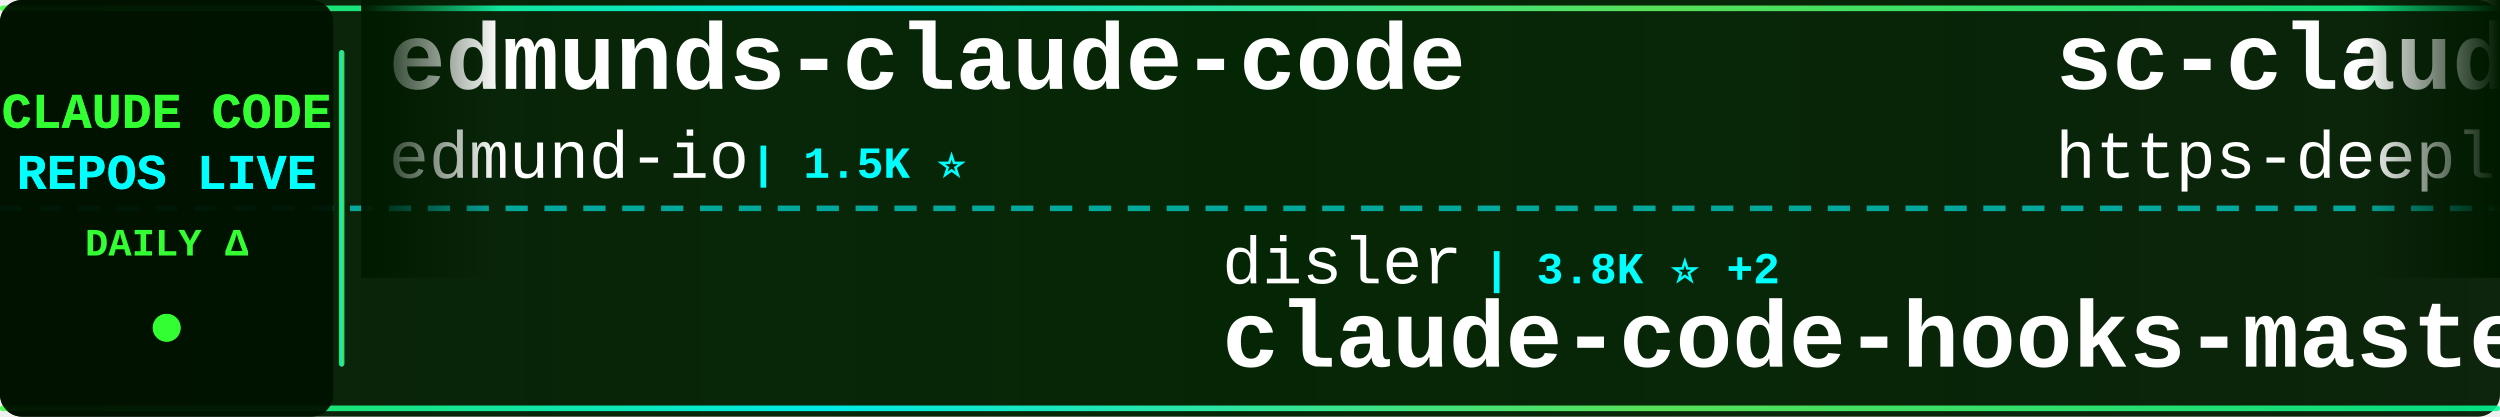
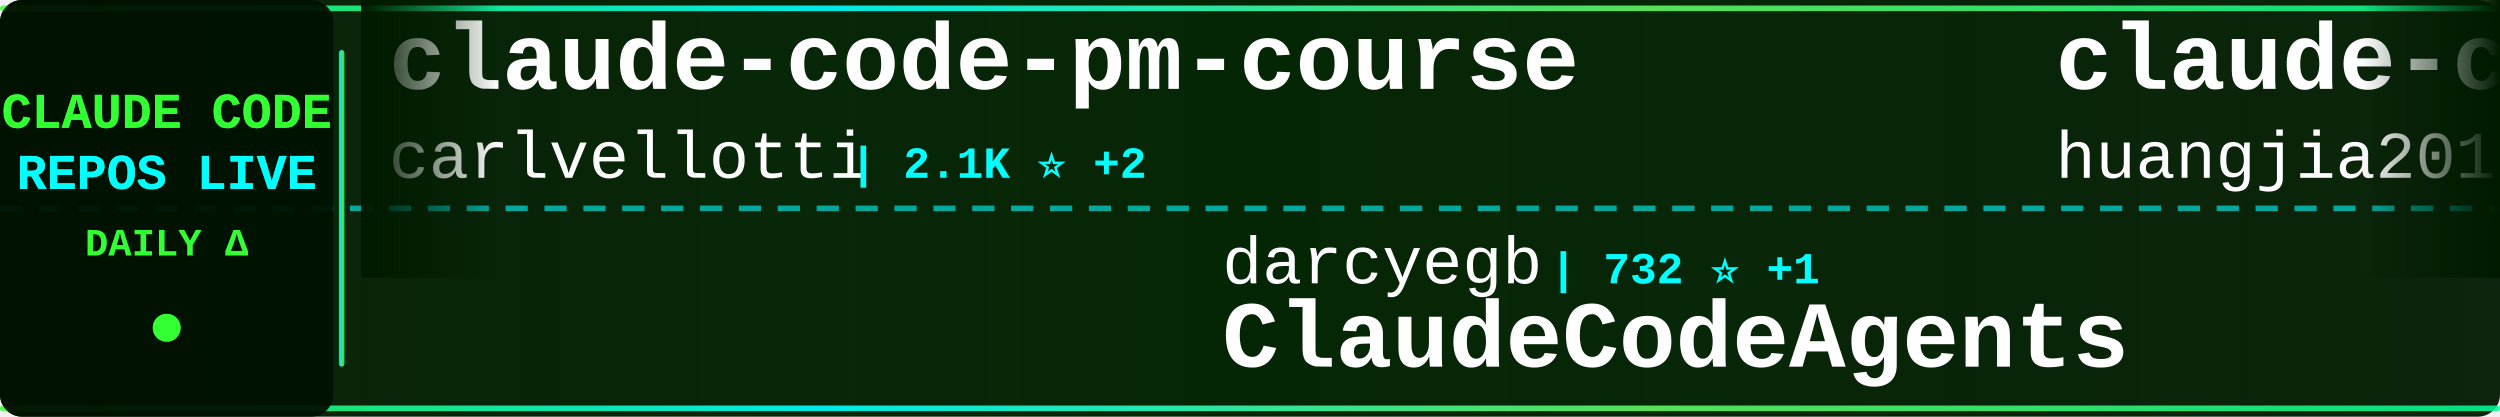
<svg xmlns="http://www.w3.org/2000/svg" width="900" height="150">
  <defs>
    <linearGradient id="tickerBg" x1="0%" y1="0%" x2="100%" y2="0%">
      <stop offset="0%" style="stop-color:#001a00;stop-opacity:0.95" />
      <stop offset="50%" style="stop-color:#002200;stop-opacity:0.98" />
      <stop offset="100%" style="stop-color:#001a00;stop-opacity:0.95" />
    </linearGradient>
    <linearGradient id="borderGrad" x1="0%" y1="0%" x2="100%" y2="0%">
      <stop offset="0%" style="stop-color:#33ff33;stop-opacity:0.85">
        <animate attributeName="stop-opacity" values="0.85;1;0.85" dur="2s" repeatCount="indefinite" />
      </stop>
      <stop offset="33%" style="stop-color:#00ffff;stop-opacity:0.9">
        <animate attributeName="stop-opacity" values="0.9;1;0.9" dur="2.2s" repeatCount="indefinite" />
      </stop>
      <stop offset="66%" style="stop-color:#66ff66;stop-opacity:0.85">
        <animate attributeName="stop-opacity" values="0.85;1;0.85" dur="1.8s" repeatCount="indefinite" />
      </stop>
      <stop offset="100%" style="stop-color:#00ff99;stop-opacity:0.85">
        <animate attributeName="stop-opacity" values="0.85;1;0.85" dur="2s" repeatCount="indefinite" />
      </stop>
    </linearGradient>
    <filter id="textGlow">
      <feGaussianBlur stdDeviation="0.1" result="coloredBlur" />
      <feMerge>
        <feMergeNode in="coloredBlur" />
        <feMergeNode in="SourceGraphic" />
      </feMerge>
    </filter>
    <filter id="metricGlow">
      <feGaussianBlur stdDeviation="0.2" result="coloredBlur" />
      <feMerge>
        <feMergeNode in="coloredBlur" />
        <feMergeNode in="SourceGraphic" />
      </feMerge>
    </filter>
    <linearGradient id="leftFade" x1="0%" y1="0%" x2="100%" y2="0%">
      <stop offset="0%" style="stop-color:#001a00;stop-opacity:1" />
      <stop offset="100%" style="stop-color:#001a00;stop-opacity:0" />
    </linearGradient>
    <linearGradient id="rightFade" x1="0%" y1="0%" x2="100%" y2="0%">
      <stop offset="0%" style="stop-color:#001a00;stop-opacity:0" />
      <stop offset="100%" style="stop-color:#001a00;stop-opacity:1" />
    </linearGradient>
  </defs>
  <rect width="900" height="150" fill="url(#tickerBg)" rx="8" />
  <rect x="0" y="2" width="900" height="2" fill="url(#borderGrad)" rx="1" />
  <rect x="0" y="146" width="900" height="2" fill="url(#borderGrad)" rx="1" />
  <line x1="0" y1="75" x2="900" y2="75" stroke="#00ffff" stroke-width="2" stroke-dasharray="8 6" opacity="0.6" />
  <rect x="0" y="0" width="120" height="150" fill="#001100" opacity="0.95" rx="8" />
  <text x="60" y="46" font-family="'Courier New', monospace" font-size="18" font-weight="bold" fill="#33ff33" text-anchor="middle" filter="url(#textGlow)">
    CLAUDE CODE
  </text>
  <text x="60" y="68" font-family="'Courier New', monospace" font-size="18" font-weight="bold" fill="#00ffff" text-anchor="middle" filter="url(#textGlow)">
    REPOS LIVE
  </text>
  <text x="60" y="92" font-family="'Courier New', monospace" font-size="14" font-weight="bold" fill="#33ff33" text-anchor="middle">
    DAILY Δ
  </text>
  <circle cx="60" cy="118" r="5" fill="#33ff33" filter="url(#metricGlow)">
    <animate attributeName="r" values="4;6;4" dur="1.5s" repeatCount="indefinite" />
    <animate attributeName="opacity" values="0.6;1;0.6" dur="1.5s" repeatCount="indefinite" />
  </circle>
  <rect x="122" y="18" width="2" height="114" fill="url(#borderGrad)" rx="1" />
  <clipPath id="tickerClip">
    <rect x="130" y="0" width="770" height="150" />
  </clipPath>
  <g clip-path="url(#tickerClip)">
    <g id="tickerItems">
      <animateTransform attributeName="transform" attributeType="XML" type="translate" from="0 0" to="-3000 0" dur="54s" repeatCount="indefinite" />
      <g transform="translate(0, 0)">
-         <text x="140" y="32" font-family="'Courier New', monospace" font-size="34" font-weight="bold" fill="#ffffff">edmunds-claude-code</text>
-         <text x="140" y="64" font-family="'Courier New', monospace" font-size="24" font-weight="normal" fill="#ffffff" opacity="1.0">edmund-io</text>
-         <text x="270" y="64" font-family="'Courier New', monospace" font-size="16" font-weight="bold" fill="#00ffff"> | 1.5K ⭐</text>
+         <text x="140" y="32" font-family="'Courier New', monospace" font-size="34" font-weight="bold" fill="#ffffff">claude-code-pm-course</text>
+         <text x="140" y="64" font-family="'Courier New', monospace" font-size="24" font-weight="normal" fill="#ffffff" opacity="1.0">carlvellotti</text>
+         <text x="306" y="64" font-family="'Courier New', monospace" font-size="16" font-weight="bold" fill="#00ffff"> | 2.1K ⭐ +2</text>
      </g>
      <g transform="translate(300, 0)">
-         <text x="140" y="102" font-family="'Courier New', monospace" font-size="24" font-weight="normal" fill="#ffffff" opacity="1.0">disler</text>
-         <text x="234" y="102" font-family="'Courier New', monospace" font-size="16" font-weight="bold" fill="#00ffff"> | 3.8K ⭐ +2</text>
-         <text x="140" y="132" font-family="'Courier New', monospace" font-size="34" font-weight="bold" fill="#ffffff">claude-code-hooks-master...</text>
+         <text x="140" y="102" font-family="'Courier New', monospace" font-size="24" font-weight="normal" fill="#ffffff" opacity="1.0">darcyegb</text>
+         <text x="258" y="102" font-family="'Courier New', monospace" font-size="16" font-weight="bold" fill="#00ffff"> | 732 ⭐ +1</text>
+         <text x="140" y="132" font-family="'Courier New', monospace" font-size="34" font-weight="bold" fill="#ffffff">ClaudeCodeAgents</text>
      </g>
      <g transform="translate(600, 0)">
-         <text x="140" y="32" font-family="'Courier New', monospace" font-size="34" font-weight="bold" fill="#ffffff">sc-claude-code-files</text>
-         <text x="140" y="64" font-family="'Courier New', monospace" font-size="24" font-weight="normal" fill="#ffffff" opacity="1.0">https-deeplearning-ai</text>
-         <text x="414" y="64" font-family="'Courier New', monospace" font-size="16" font-weight="bold" fill="#00ffff"> | 532 ⭐</text>
+         <text x="140" y="32" font-family="'Courier New', monospace" font-size="34" font-weight="bold" fill="#ffffff">claude-code-engineering</text>
+         <text x="140" y="64" font-family="'Courier New', monospace" font-size="24" font-weight="normal" fill="#ffffff" opacity="1.0">huangjia2019</text>
+         <text x="306" y="64" font-family="'Courier New', monospace" font-size="16" font-weight="bold" fill="#00ffff"> | 862 ⭐ +2</text>
      </g>
      <g transform="translate(900, 0)">
-         <text x="140" y="102" font-family="'Courier New', monospace" font-size="24" font-weight="normal" fill="#ffffff" opacity="1.0">777genius</text>
-         <text x="270" y="102" font-family="'Courier New', monospace" font-size="16" font-weight="bold" fill="#00ffff"> | 914 ⭐</text>
-         <text x="140" y="132" font-family="'Courier New', monospace" font-size="34" font-weight="bold" fill="#ffffff">claude-code-source-code</text>
+         <text x="140" y="102" font-family="'Courier New', monospace" font-size="24" font-weight="normal" fill="#ffffff" opacity="1.0">SeemSeam</text>
+         <text x="258" y="102" font-family="'Courier New', monospace" font-size="16" font-weight="bold" fill="#00ffff"> | 3.0K ⭐ +6</text>
+         <text x="140" y="132" font-family="'Courier New', monospace" font-size="34" font-weight="bold" fill="#ffffff">claude_codex_bridge</text>
      </g>
      <g transform="translate(1200, 0)">
+         <text x="140" y="32" font-family="'Courier New', monospace" font-size="34" font-weight="bold" fill="#ffffff">claude-code-guide</text>
+         <text x="140" y="64" font-family="'Courier New', monospace" font-size="24" font-weight="normal" fill="#ffffff" opacity="1.0">zebbern</text>
+         <text x="246" y="64" font-family="'Courier New', monospace" font-size="16" font-weight="bold" fill="#00ffff"> | 4.3K ⭐ +5</text>
+       </g>
+       <g transform="translate(1500, 0)">
+         <text x="140" y="102" font-family="'Courier New', monospace" font-size="24" font-weight="normal" fill="#ffffff" opacity="1.0">guanshan</text>
+         <text x="258" y="102" font-family="'Courier New', monospace" font-size="16" font-weight="bold" fill="#00ffff"> | 60 ⭐</text>
+         <text x="140" y="132" font-family="'Courier New', monospace" font-size="34" font-weight="bold" fill="#ffffff">ClaudeCode</text>
+       </g>
+       <g transform="translate(1800, 0)">
+         <text x="140" y="32" font-family="'Courier New', monospace" font-size="34" font-weight="bold" fill="#ffffff">claude-code-system-promp...</text>
+         <text x="140" y="64" font-family="'Courier New', monospace" font-size="24" font-weight="normal" fill="#ffffff" opacity="1.0">Piebald-AI</text>
+         <text x="282" y="64" font-family="'Courier New', monospace" font-size="16" font-weight="bold" fill="#00ffff"> | 11.3K ⭐ +24</text>
+       </g>
+       <g transform="translate(2100, 0)">
+         <text x="140" y="102" font-family="'Courier New', monospace" font-size="24" font-weight="normal" fill="#ffffff" opacity="1.0">disler</text>
+         <text x="234" y="102" font-family="'Courier New', monospace" font-size="16" font-weight="bold" fill="#00ffff"> | 1.4K ⭐ +3</text>
+         <text x="140" y="132" font-family="'Courier New', monospace" font-size="34" font-weight="bold" fill="#ffffff">pi-vs-claude-code</text>
+       </g>
+       <g transform="translate(2400, 0)">
+         <text x="140" y="32" font-family="'Courier New', monospace" font-size="34" font-weight="bold" fill="#ffffff">claude-code-rust</text>
+         <text x="140" y="64" font-family="'Courier New', monospace" font-size="24" font-weight="normal" fill="#ffffff" opacity="1.0">lorryjovens-hub</text>
+         <text x="342" y="64" font-family="'Courier New', monospace" font-size="16" font-weight="bold" fill="#00ffff"> | 1.6K ⭐</text>
+       </g>
+       <g transform="translate(2700, 0)">
+         <text x="140" y="102" font-family="'Courier New', monospace" font-size="24" font-weight="normal" fill="#ffffff" opacity="1.0">kodu-ai</text>
+         <text x="246" y="102" font-family="'Courier New', monospace" font-size="16" font-weight="bold" fill="#00ffff"> | 5.3K ⭐ +1</text>
+         <text x="140" y="132" font-family="'Courier New', monospace" font-size="34" font-weight="bold" fill="#ffffff">claude-coder</text>
+       </g>
+       <g transform="translate(3000, 0)">
        <text x="140" y="32" font-family="'Courier New', monospace" font-size="34" font-weight="bold" fill="#ffffff">claude-code-pm-course</text>
        <text x="140" y="64" font-family="'Courier New', monospace" font-size="24" font-weight="normal" fill="#ffffff" opacity="1.0">carlvellotti</text>
-         <text x="306" y="64" font-family="'Courier New', monospace" font-size="16" font-weight="bold" fill="#00ffff"> | 2.1K ⭐ +1</text>
-       </g>
-       <g transform="translate(1500, 0)">
-         <text x="140" y="102" font-family="'Courier New', monospace" font-size="24" font-weight="normal" fill="#ffffff" opacity="1.0">Alishahryar1</text>
-         <text x="306" y="102" font-family="'Courier New', monospace" font-size="16" font-weight="bold" fill="#00ffff"> | 36.0K ⭐ +260</text>
-         <text x="140" y="132" font-family="'Courier New', monospace" font-size="34" font-weight="bold" fill="#ffffff">free-claude-code</text>
-       </g>
-       <g transform="translate(1800, 0)">
-         <text x="140" y="32" font-family="'Courier New', monospace" font-size="34" font-weight="bold" fill="#ffffff">Open-ClaudeCode</text>
-         <text x="140" y="64" font-family="'Courier New', monospace" font-size="24" font-weight="normal" fill="#ffffff" opacity="1.0">LING71671</text>
-         <text x="270" y="64" font-family="'Courier New', monospace" font-size="16" font-weight="bold" fill="#00ffff"> | 897 ⭐ +2</text>
-       </g>
-       <g transform="translate(2100, 0)">
-         <text x="140" y="102" font-family="'Courier New', monospace" font-size="24" font-weight="normal" fill="#ffffff" opacity="1.0">alejandrobalderas</text>
-         <text x="366" y="102" font-family="'Courier New', monospace" font-size="16" font-weight="bold" fill="#00ffff"> | 2.3K ⭐ +11</text>
-         <text x="140" y="132" font-family="'Courier New', monospace" font-size="34" font-weight="bold" fill="#ffffff">claude-code-from-source</text>
-       </g>
-       <g transform="translate(2400, 0)">
-         <text x="140" y="32" font-family="'Courier New', monospace" font-size="34" font-weight="bold" fill="#ffffff">ClaudeCode</text>
-         <text x="140" y="64" font-family="'Courier New', monospace" font-size="24" font-weight="normal" fill="#ffffff" opacity="1.0">guanshan</text>
-         <text x="258" y="64" font-family="'Courier New', monospace" font-size="16" font-weight="bold" fill="#00ffff"> | 60 ⭐</text>
-       </g>
-       <g transform="translate(2700, 0)">
-         <text x="140" y="102" font-family="'Courier New', monospace" font-size="24" font-weight="normal" fill="#ffffff" opacity="1.0">1rgs</text>
-         <text x="210" y="102" font-family="'Courier New', monospace" font-size="16" font-weight="bold" fill="#00ffff"> | 3.6K ⭐ +2</text>
-         <text x="140" y="132" font-family="'Courier New', monospace" font-size="34" font-weight="bold" fill="#ffffff">claude-code-proxy</text>
-       </g>
-       <g transform="translate(3000, 0)">
-         <text x="140" y="32" font-family="'Courier New', monospace" font-size="34" font-weight="bold" fill="#ffffff">edmunds-claude-code</text>
-         <text x="140" y="64" font-family="'Courier New', monospace" font-size="24" font-weight="normal" fill="#ffffff" opacity="1.0">edmund-io</text>
-         <text x="270" y="64" font-family="'Courier New', monospace" font-size="16" font-weight="bold" fill="#00ffff"> | 1.5K ⭐</text>
+         <text x="306" y="64" font-family="'Courier New', monospace" font-size="16" font-weight="bold" fill="#00ffff"> | 2.1K ⭐ +2</text>
      </g>
      <g transform="translate(3300, 0)">
-         <text x="140" y="102" font-family="'Courier New', monospace" font-size="24" font-weight="normal" fill="#ffffff" opacity="1.0">disler</text>
-         <text x="234" y="102" font-family="'Courier New', monospace" font-size="16" font-weight="bold" fill="#00ffff"> | 3.8K ⭐ +2</text>
-         <text x="140" y="132" font-family="'Courier New', monospace" font-size="34" font-weight="bold" fill="#ffffff">claude-code-hooks-master...</text>
+         <text x="140" y="102" font-family="'Courier New', monospace" font-size="24" font-weight="normal" fill="#ffffff" opacity="1.0">darcyegb</text>
+         <text x="258" y="102" font-family="'Courier New', monospace" font-size="16" font-weight="bold" fill="#00ffff"> | 732 ⭐ +1</text>
+         <text x="140" y="132" font-family="'Courier New', monospace" font-size="34" font-weight="bold" fill="#ffffff">ClaudeCodeAgents</text>
      </g>
      <g transform="translate(3600, 0)">
-         <text x="140" y="32" font-family="'Courier New', monospace" font-size="34" font-weight="bold" fill="#ffffff">sc-claude-code-files</text>
-         <text x="140" y="64" font-family="'Courier New', monospace" font-size="24" font-weight="normal" fill="#ffffff" opacity="1.0">https-deeplearning-ai</text>
-         <text x="414" y="64" font-family="'Courier New', monospace" font-size="16" font-weight="bold" fill="#00ffff"> | 532 ⭐</text>
+         <text x="140" y="32" font-family="'Courier New', monospace" font-size="34" font-weight="bold" fill="#ffffff">claude-code-engineering</text>
+         <text x="140" y="64" font-family="'Courier New', monospace" font-size="24" font-weight="normal" fill="#ffffff" opacity="1.0">huangjia2019</text>
+         <text x="306" y="64" font-family="'Courier New', monospace" font-size="16" font-weight="bold" fill="#00ffff"> | 862 ⭐ +2</text>
      </g>
      <g transform="translate(3900, 0)">
-         <text x="140" y="102" font-family="'Courier New', monospace" font-size="24" font-weight="normal" fill="#ffffff" opacity="1.0">777genius</text>
-         <text x="270" y="102" font-family="'Courier New', monospace" font-size="16" font-weight="bold" fill="#00ffff"> | 914 ⭐</text>
-         <text x="140" y="132" font-family="'Courier New', monospace" font-size="34" font-weight="bold" fill="#ffffff">claude-code-source-code</text>
+         <text x="140" y="102" font-family="'Courier New', monospace" font-size="24" font-weight="normal" fill="#ffffff" opacity="1.0">SeemSeam</text>
+         <text x="258" y="102" font-family="'Courier New', monospace" font-size="16" font-weight="bold" fill="#00ffff"> | 3.0K ⭐ +6</text>
+         <text x="140" y="132" font-family="'Courier New', monospace" font-size="34" font-weight="bold" fill="#ffffff">claude_codex_bridge</text>
      </g>
    </g>
  </g>
  <rect x="130" y="0" width="50" height="100" fill="url(#leftFade)" />
  <rect x="850" y="0" width="50" height="100" fill="url(#rightFade)" />
</svg>
